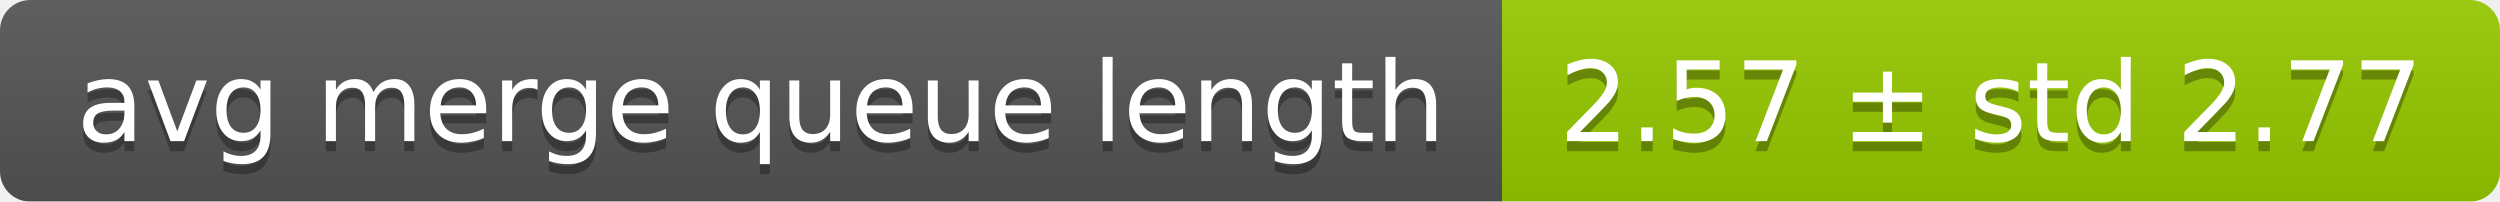
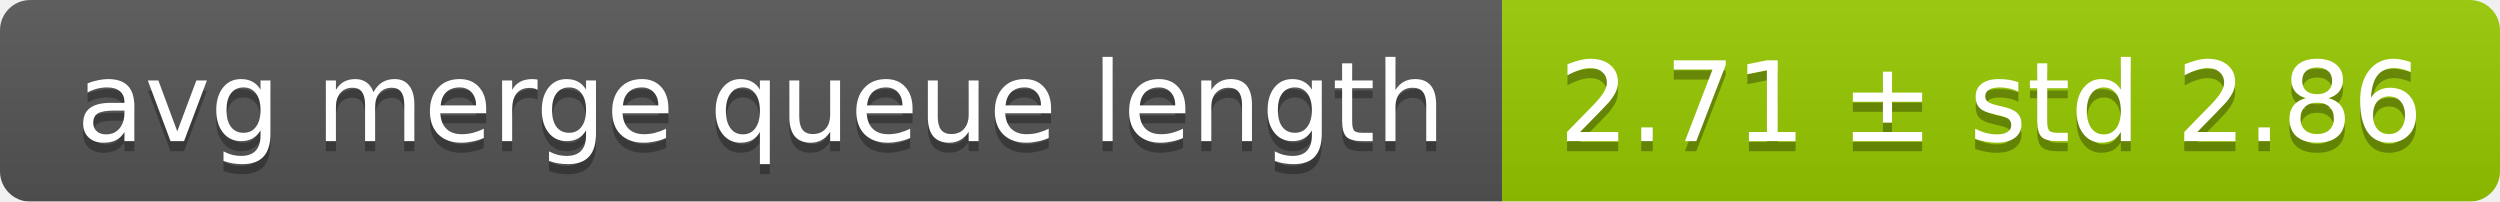
<svg xmlns="http://www.w3.org/2000/svg" width="248" height="20">
  <linearGradient id="smooth" x2="0" y2="100%">
    <stop offset="0" stop-color="#bbb" stop-opacity=".1" />
    <stop offset="1" stop-opacity=".1" />
  </linearGradient>
  <mask id="round">
    <rect width="248" height="20" rx="3" fill="#fff" />
  </mask>
  <g mask="url(#round)">
    <rect width="149" height="20" fill="#555" />
    <rect x="149" width="99" height="20" fill="#97ca00" />
    <rect width="248" height="20" fill="url(#smooth)" />
  </g>
  <g fill="#fff" text-anchor="middle" font-family="DejaVu Sans,Verdana,Geneva,sans-serif" font-size="11">
    <text x="75.5" y="15" fill="#010101" fill-opacity=".3">avg merge queue length</text>
    <text x="75.5" y="14">avg merge queue length</text>
-     <text x="197.5" y="15" fill="#010101" fill-opacity=".3">2.57 ± std 2.77</text>
-     <text x="197.5" y="14">2.57 ± std 2.77</text>
+     <text x="197.5" y="15" fill="#010101" fill-opacity=".3">2.71 ± std 2.86</text>
+     <text x="197.5" y="14">2.71 ± std 2.86</text>
  </g>
</svg>
